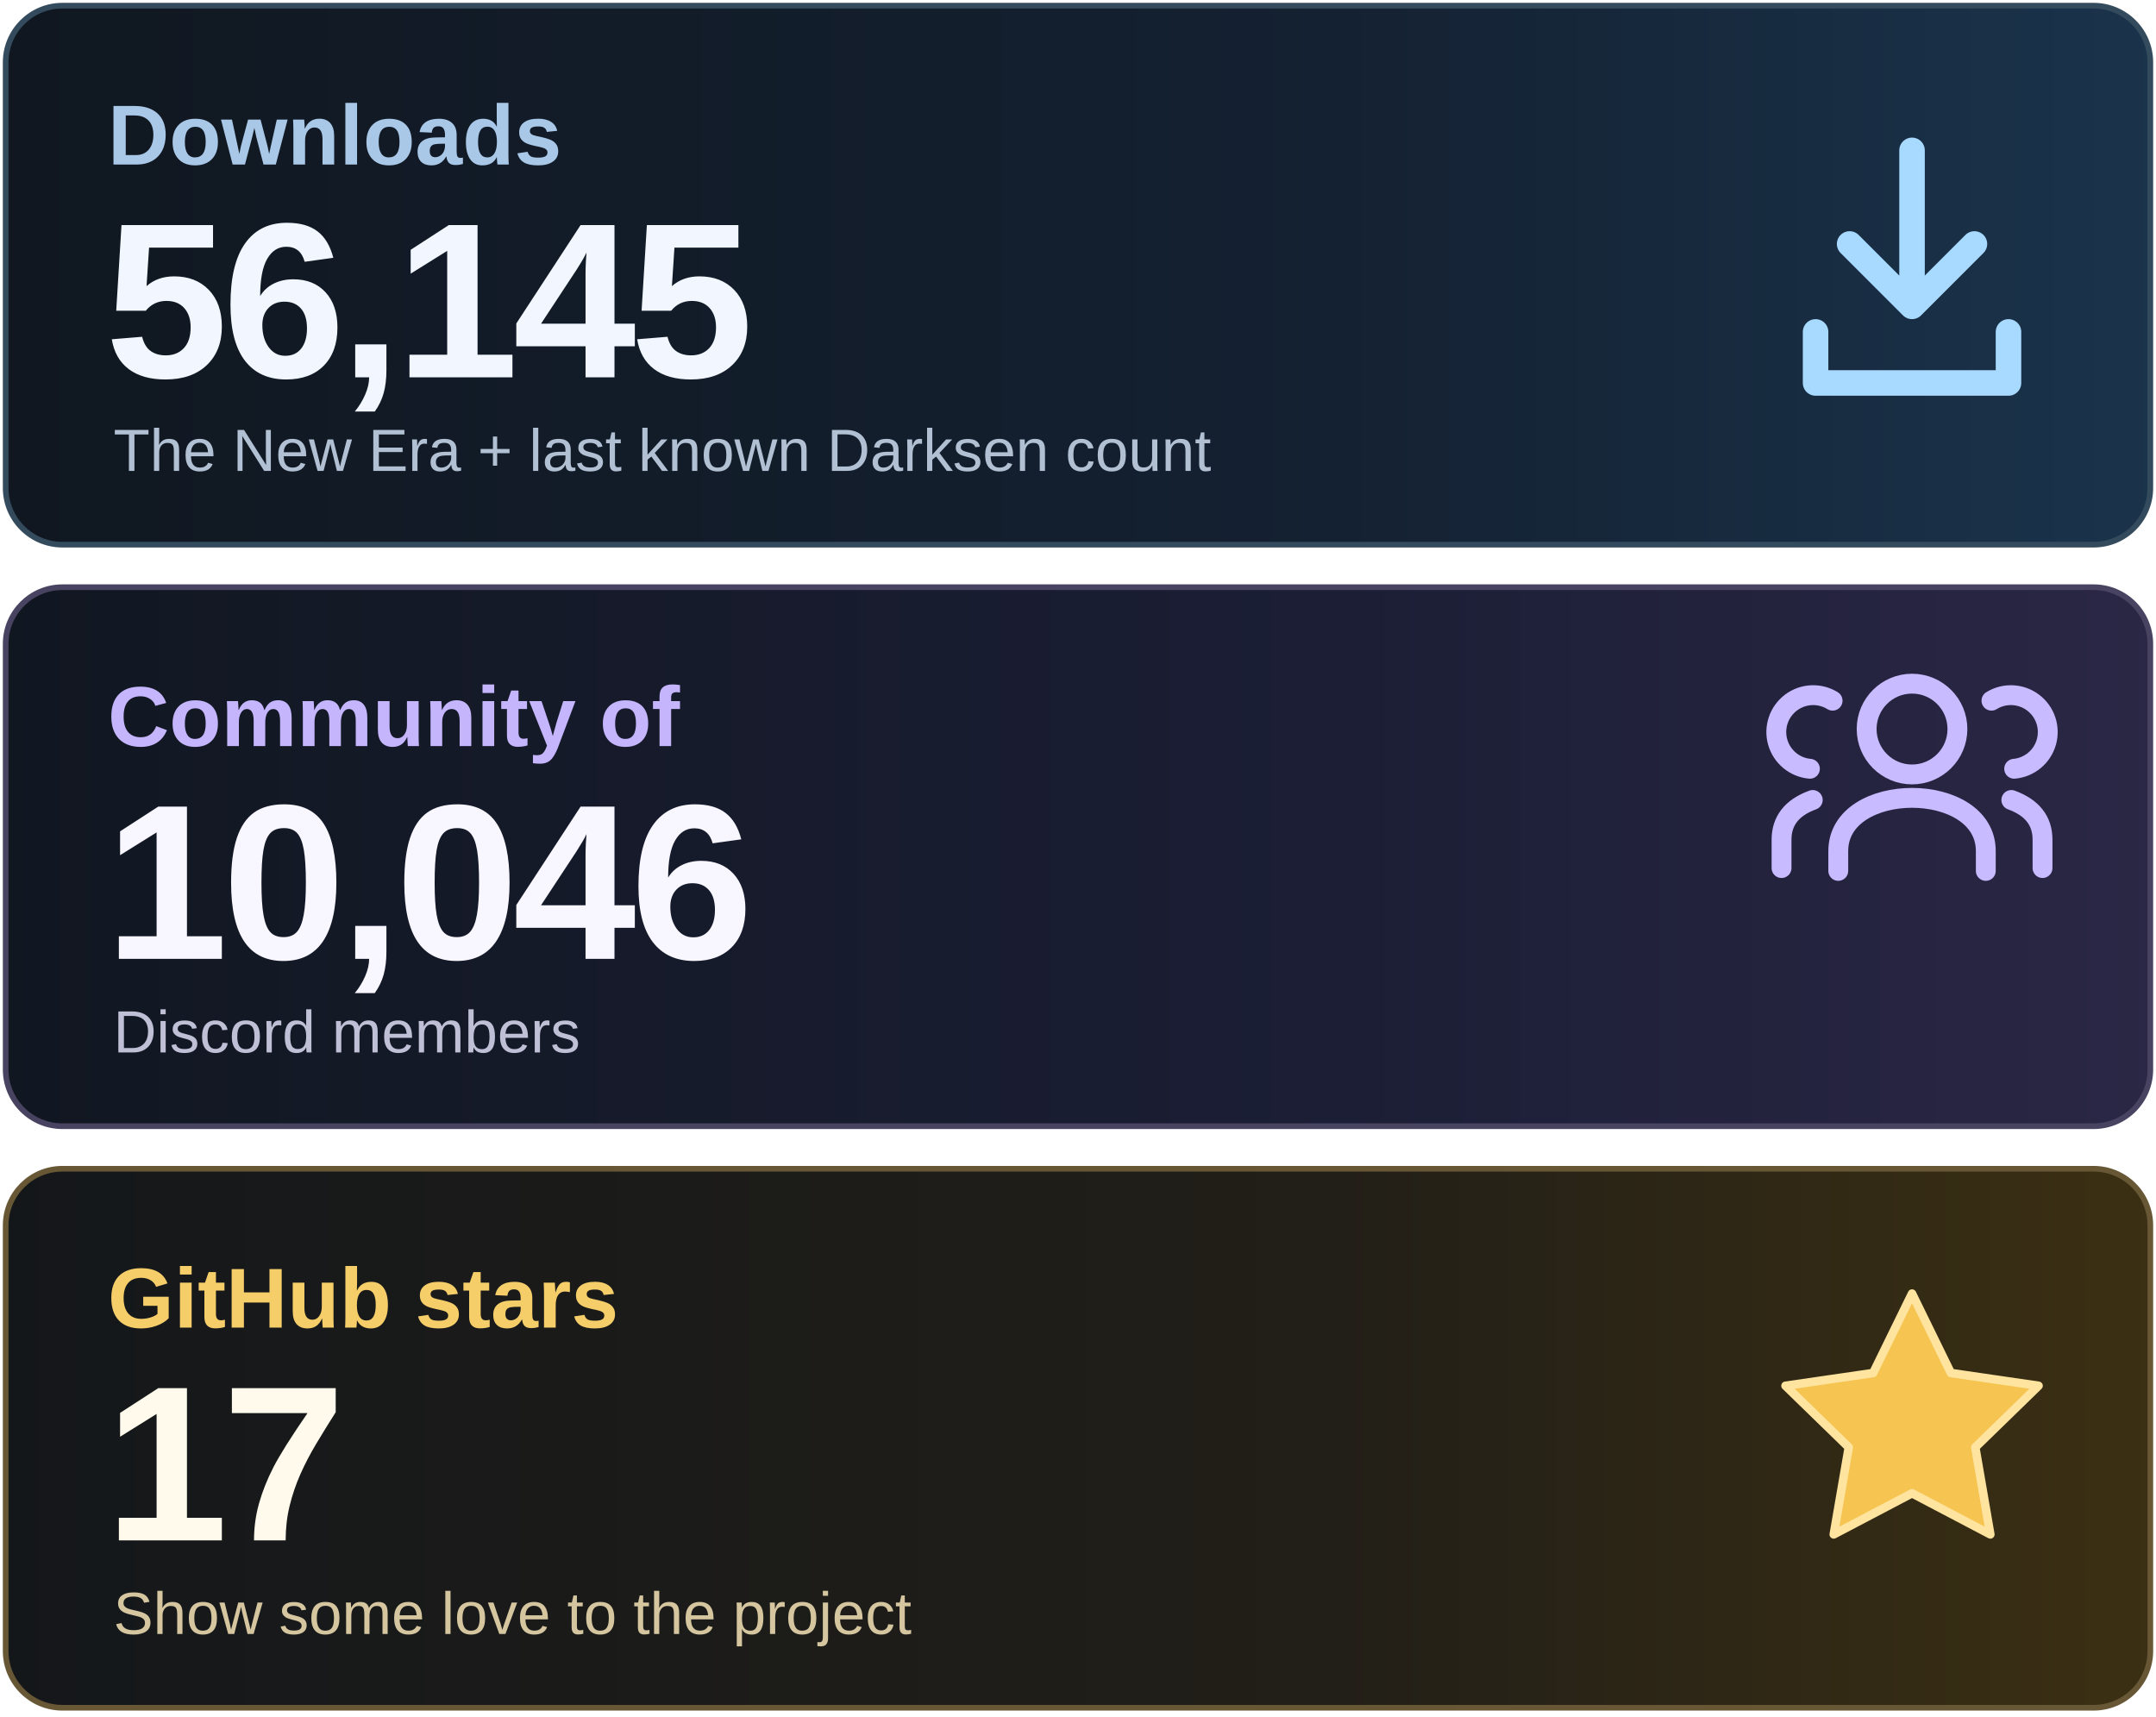
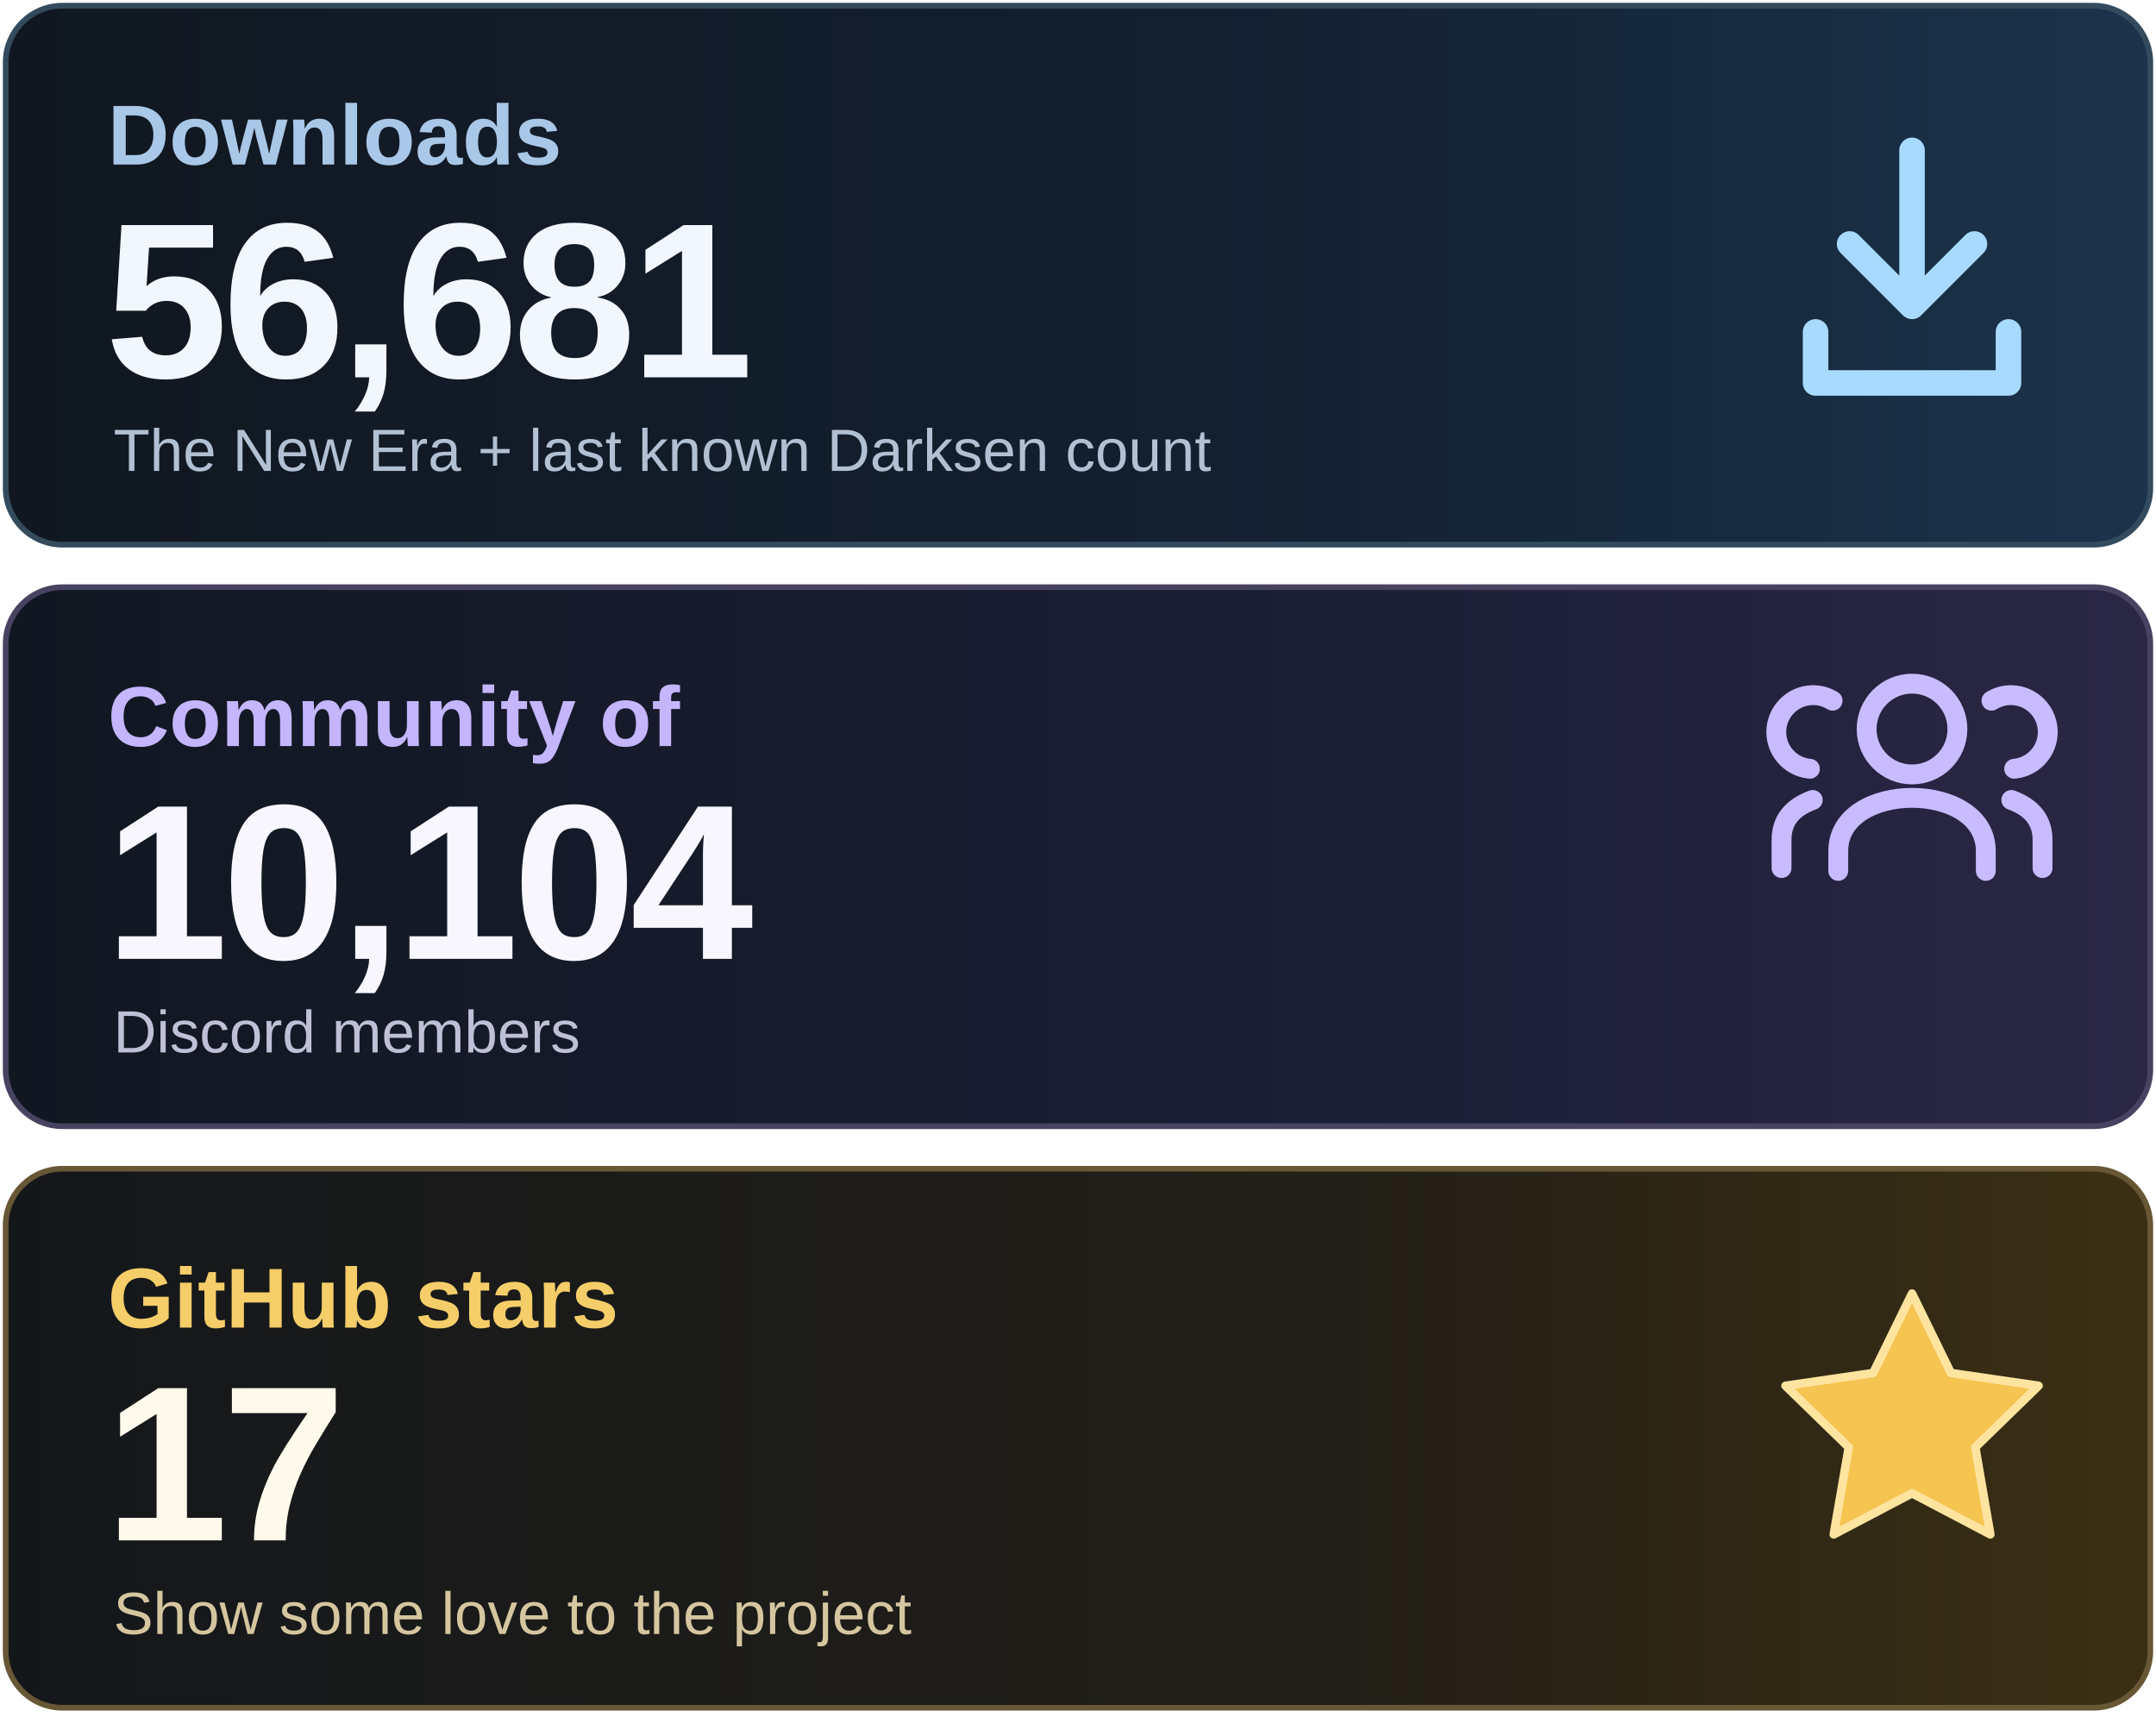
<svg xmlns="http://www.w3.org/2000/svg" width="760" height="605" viewBox="0 0 760 605" role="img" aria-labelledby="title desc">
  <defs>
    <linearGradient id="downloads" x1="0" y1="0" x2="1" y2="0">
      <stop stop-color="#101720" />
      <stop offset=".62" stop-color="#142132" />
      <stop offset="1" stop-color="#1A344C" />
    </linearGradient>
    <linearGradient id="community" x1="0" y1="0" x2="1" y2="0">
      <stop stop-color="#111721" />
      <stop offset=".62" stop-color="#1B1E35" />
      <stop offset="1" stop-color="#2B2746" />
    </linearGradient>
    <linearGradient id="stars" x1="0" y1="0" x2="1" y2="0">
      <stop stop-color="#14171A" />
      <stop offset=".62" stop-color="#221F18" />
      <stop offset="1" stop-color="#3C3013" />
    </linearGradient>
  </defs>
  <rect x="2" y="2" width="756" height="190" rx="20" fill="url(#downloads)" stroke="#344B5E" stroke-width="2" />
  <rect x="2" y="207" width="756" height="190" rx="20" fill="url(#community)" stroke="#474360" stroke-width="2" />
  <rect x="2" y="412" width="756" height="190" rx="20" fill="url(#stars)" stroke="#675735" stroke-width="2" />
  <g font-family="Arial, Helvetica, sans-serif">
    <text x="38" y="58" font-size="30" font-weight="600" fill="#A9C7E7">Downloads</text>
-     <text x="37" y="133" font-size="78" font-weight="700" letter-spacing="-2" fill="#F2F7FF">56,145</text>
+     <text x="37" y="133" font-size="78" font-weight="700" letter-spacing="-2" fill="#F2F7FF">56,681</text>
    <text x="40" y="166" font-size="21" fill="#B1C0D2">The New Era + last known Darksen count</text>
    <text x="38" y="263" font-size="30" font-weight="600" fill="#C4B5FD">Community of</text>
-     <text x="37" y="338" font-size="78" font-weight="700" letter-spacing="-2" fill="#F8F6FF">10,046</text>
+     <text x="37" y="338" font-size="78" font-weight="700" letter-spacing="-2" fill="#F8F6FF">10,104</text>
    <text x="40" y="371" font-size="21" fill="#BFC0D6">Discord members</text>
    <text x="38" y="468" font-size="30" font-weight="600" fill="#F5CD69">GitHub stars</text>
    <text x="37" y="543" font-size="78" font-weight="700" letter-spacing="-2" fill="#FFFAEB">17</text>
    <text x="40" y="576" font-size="21" fill="#D5C6A0">Show some love to the project</text>
  </g>
  <g fill="none" stroke="#A8D9FF" stroke-width="9" stroke-linecap="round" stroke-linejoin="round">
    <path d="M674 53v55m-22-22 22 22 22-22M640 117v18h68v-18" />
  </g>
  <g fill="none" stroke="#C9BBFF" stroke-width="7" stroke-linecap="round" stroke-linejoin="round">
    <circle cx="674" cy="257" r="16" />
    <path d="M648 307v-7c0-25 52-25 52 0v7" />
    <path d="M638 271a13 13 0 1 1 8-24M628 306v-10q0-10 11-14M710 271a13 13 0 1 0-8-24M720 306v-10q0-10-11-14" />
  </g>
  <path d="m674 456 13.7 28 30.9 4.5-22.3 21.7 5.3 30.7-27.6-14.5-27.6 14.5 5.3-30.7-22.3-21.7 30.9-4.5z" fill="#F5C451" stroke="#FFE4A0" stroke-width="3" stroke-linejoin="round" />
</svg>
